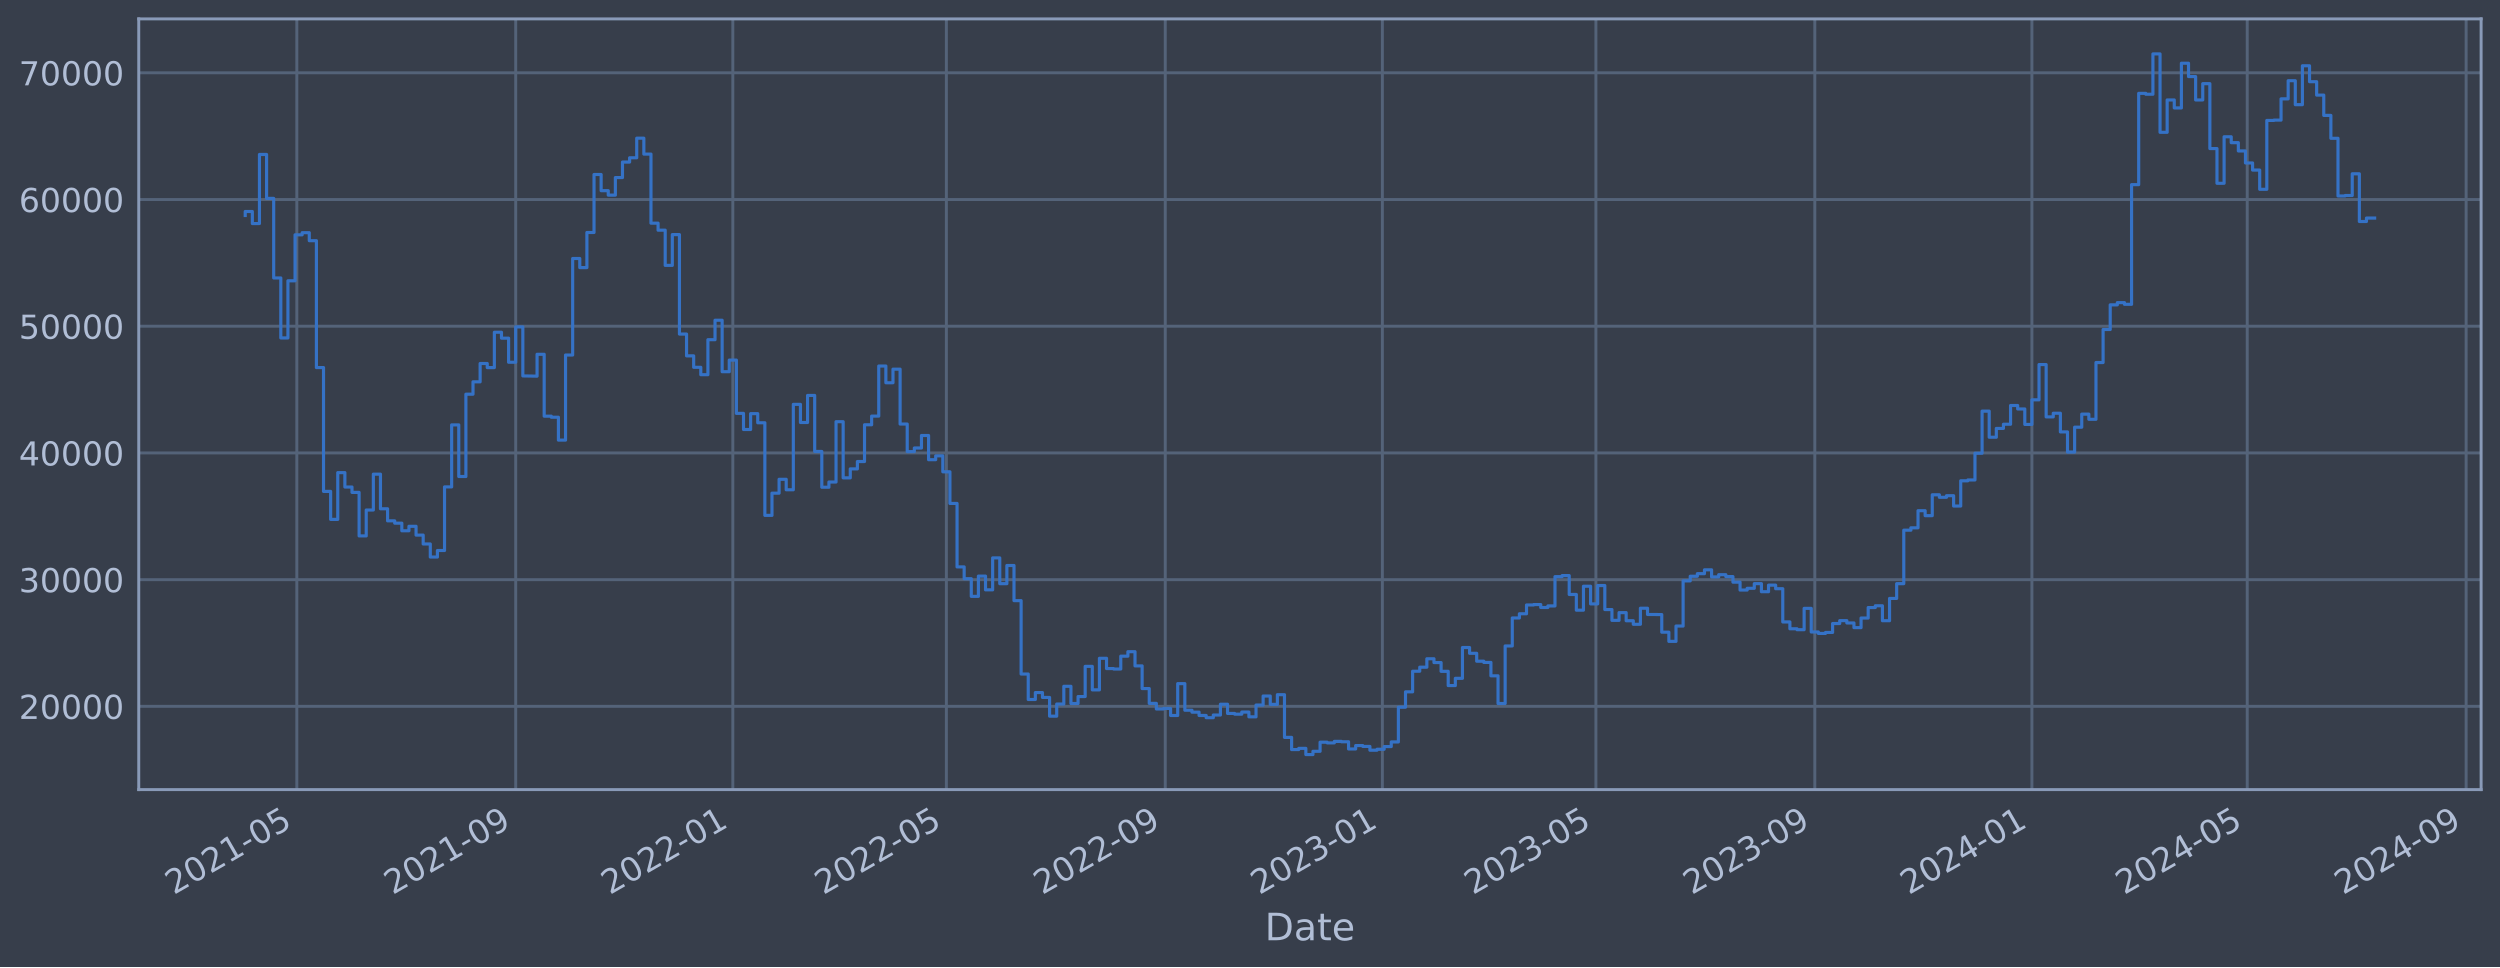
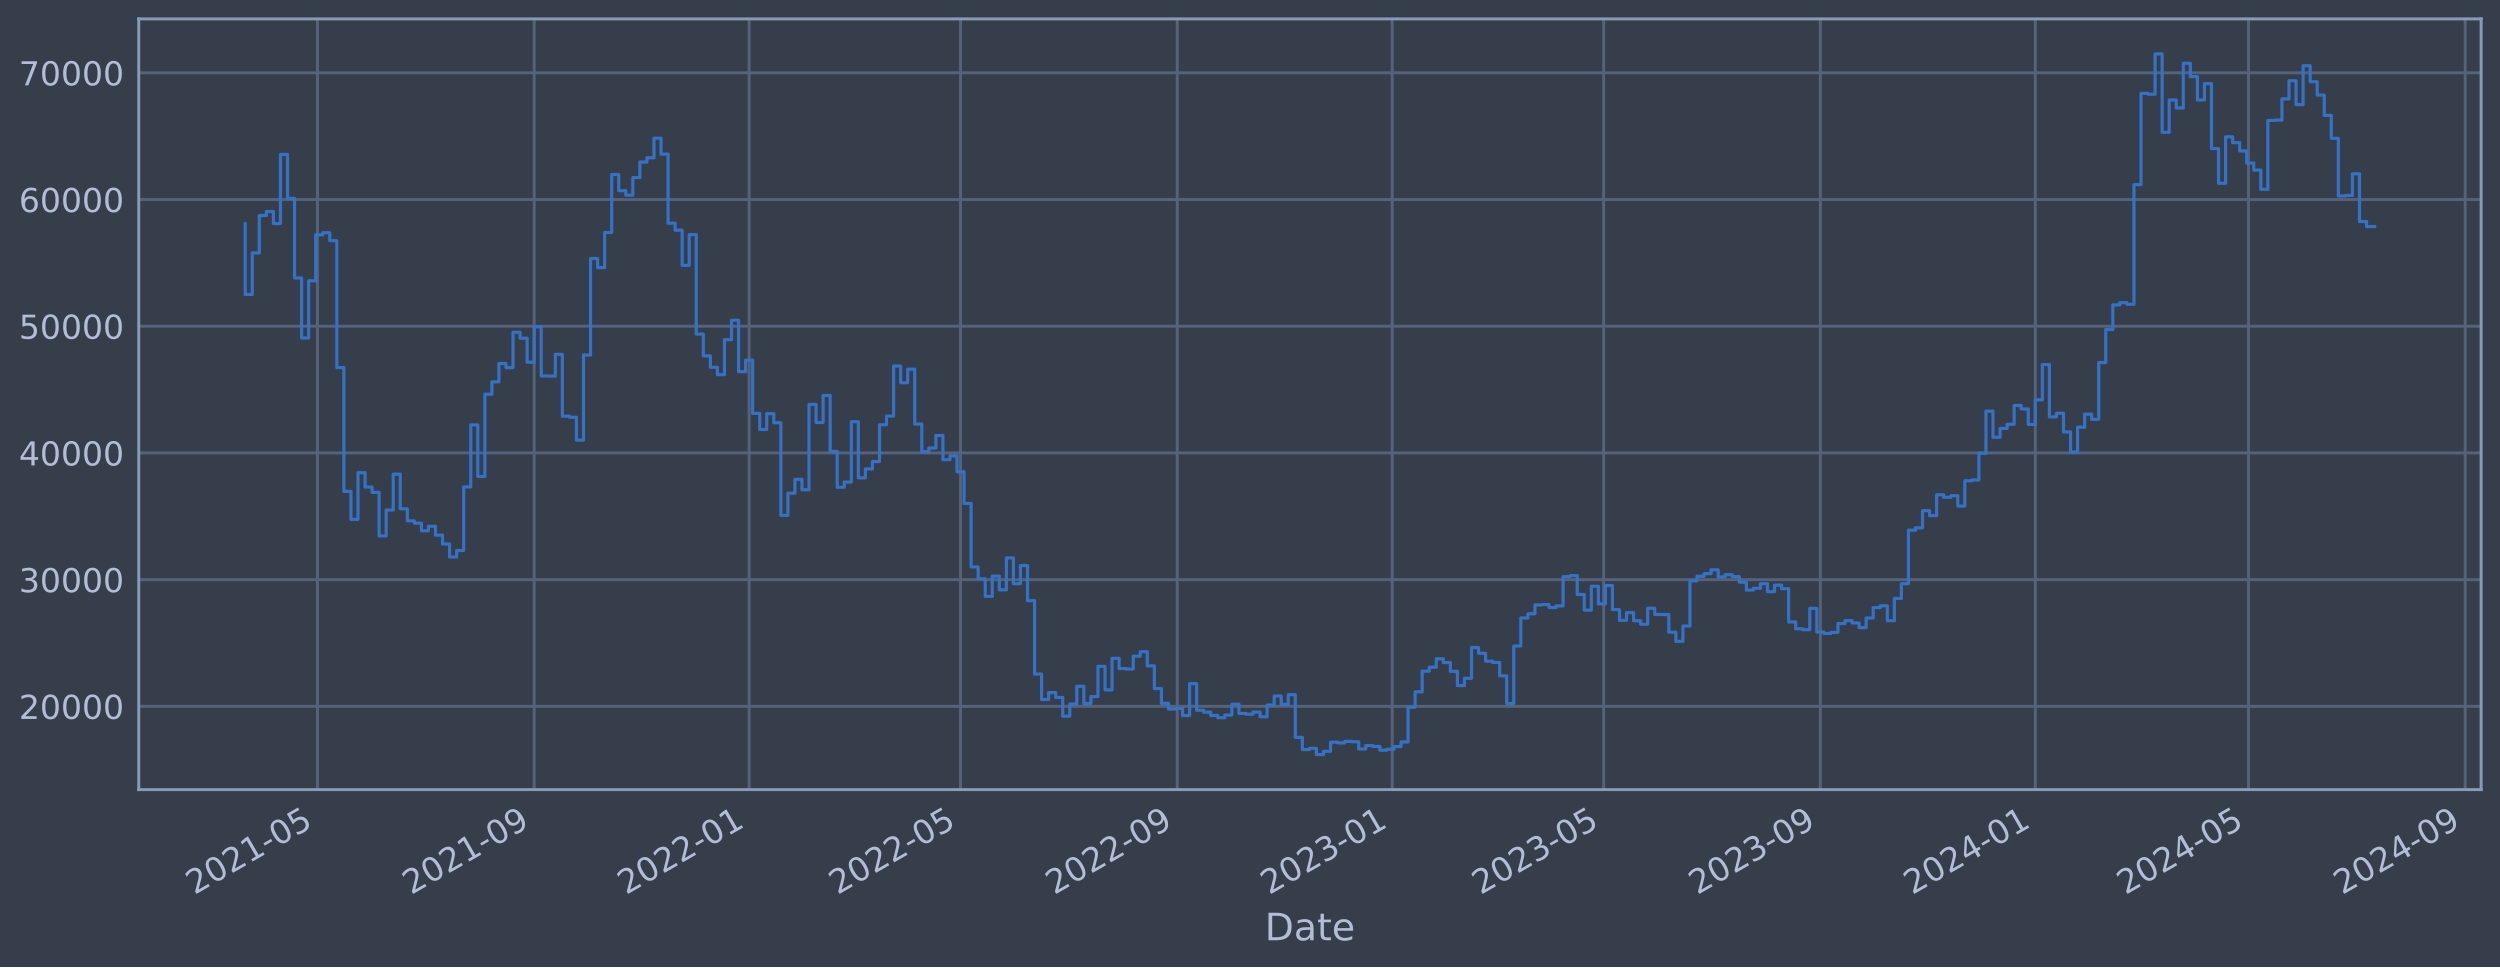
<svg xmlns="http://www.w3.org/2000/svg" xmlns:xlink="http://www.w3.org/1999/xlink" width="952.884pt" height="368.58pt" viewBox="0 0 952.884 368.58" version="1.1">
  <defs>
    <style type="text/css">*{stroke-linejoin: round; stroke-linecap: butt}</style>
  </defs>
  <g id="figure_1">
    <g id="patch_1">
      <path d="M 0 368.58  L 952.884 368.58  L 952.884 0  L 0 0  z " style="fill: #373e4b" />
    </g>
    <g id="axes_1">
      <g id="patch_2">
        <path d="M 52.884 300.96  L 945.684 300.96  L 945.684 7.2  L 52.884 7.2  z " style="fill: #373e4b" />
      </g>
      <g id="matplotlib.axis_1">
        <g id="xtick_1">
          <g id="line2d_1">
-             <path d="M 113.136 300.96  L 113.136 7.2  " clip-path="url(#pf95a5698ca)" style="fill: none; stroke: #546379; stroke-width: 1.12; stroke-linecap: square" />
+             <path d="M 120.999 300.96  L 120.999 7.2  " clip-path="url(#p6eb25e2939)" style="fill: none; stroke: #546379; stroke-width: 1.12; stroke-linecap: square" />
          </g>
          <g id="line2d_2" />
          <g id="text_1">
-             <g style="fill: #b1bed6" transform="translate(66.23272 341.1745) rotate(-30) scale(0.126 -0.126)">
+             <g style="fill: #b1bed6" transform="translate(74.09583 341.1745) rotate(-30) scale(0.126 -0.126)">
              <defs>
                <path id="DejaVuSans-32" d="M 1228 531  L 3431 531  L 3431 0  L 469 0  L 469 531  Q 828 903 1448 1529  Q 2069 2156 2228 2338  Q 2531 2678 2651 2914  Q 2772 3150 2772 3378  Q 2772 3750 2511 3984  Q 2250 4219 1831 4219  Q 1534 4219 1204 4116  Q 875 4013 500 3803  L 500 4441  Q 881 4594 1212 4672  Q 1544 4750 1819 4750  Q 2544 4750 2975 4387  Q 3406 4025 3406 3419  Q 3406 3131 3298 2873  Q 3191 2616 2906 2266  Q 2828 2175 2409 1742  Q 1991 1309 1228 531  z " transform="scale(0.015625)" />
                <path id="DejaVuSans-30" d="M 2034 4250  Q 1547 4250 1301 3770  Q 1056 3291 1056 2328  Q 1056 1369 1301 889  Q 1547 409 2034 409  Q 2525 409 2770 889  Q 3016 1369 3016 2328  Q 3016 3291 2770 3770  Q 2525 4250 2034 4250  z M 2034 4750  Q 2819 4750 3233 4129  Q 3647 3509 3647 2328  Q 3647 1150 3233 529  Q 2819 -91 2034 -91  Q 1250 -91 836 529  Q 422 1150 422 2328  Q 422 3509 836 4129  Q 1250 4750 2034 4750  z " transform="scale(0.015625)" />
                <path id="DejaVuSans-31" d="M 794 531  L 1825 531  L 1825 4091  L 703 3866  L 703 4441  L 1819 4666  L 2450 4666  L 2450 531  L 3481 531  L 3481 0  L 794 0  L 794 531  z " transform="scale(0.015625)" />
                <path id="DejaVuSans-2d" d="M 313 2009  L 1997 2009  L 1997 1497  L 313 1497  L 313 2009  z " transform="scale(0.015625)" />
                <path id="DejaVuSans-35" d="M 691 4666  L 3169 4666  L 3169 4134  L 1269 4134  L 1269 2991  Q 1406 3038 1543 3061  Q 1681 3084 1819 3084  Q 2600 3084 3056 2656  Q 3513 2228 3513 1497  Q 3513 744 3044 326  Q 2575 -91 1722 -91  Q 1428 -91 1123 -41  Q 819 9 494 109  L 494 744  Q 775 591 1075 516  Q 1375 441 1709 441  Q 2250 441 2565 725  Q 2881 1009 2881 1497  Q 2881 1984 2565 2268  Q 2250 2553 1709 2553  Q 1456 2553 1204 2497  Q 953 2441 691 2322  L 691 4666  z " transform="scale(0.015625)" />
              </defs>
              <use xlink:href="#DejaVuSans-32" />
              <use xlink:href="#DejaVuSans-30" x="63.623" />
              <use xlink:href="#DejaVuSans-32" x="127.246" />
              <use xlink:href="#DejaVuSans-31" x="190.869" />
              <use xlink:href="#DejaVuSans-2d" x="254.492" />
              <use xlink:href="#DejaVuSans-30" x="290.576" />
              <use xlink:href="#DejaVuSans-35" x="354.199" />
            </g>
          </g>
        </g>
        <g id="xtick_2">
          <g id="line2d_3">
-             <path d="M 196.566 300.96  L 196.566 7.2  " clip-path="url(#pf95a5698ca)" style="fill: none; stroke: #546379; stroke-width: 1.12; stroke-linecap: square" />
+             <path d="M 203.6 300.96  L 203.6 7.2  " clip-path="url(#p6eb25e2939)" style="fill: none; stroke: #546379; stroke-width: 1.12; stroke-linecap: square" />
          </g>
          <g id="line2d_4" />
          <g id="text_2">
-             <g style="fill: #b1bed6" transform="translate(149.6625 341.1745) rotate(-30) scale(0.126 -0.126)">
+             <g style="fill: #b1bed6" transform="translate(156.6964 341.1745) rotate(-30) scale(0.126 -0.126)">
              <defs>
                <path id="DejaVuSans-39" d="M 703 97  L 703 672  Q 941 559 1184 500  Q 1428 441 1663 441  Q 2288 441 2617 861  Q 2947 1281 2994 2138  Q 2813 1869 2534 1725  Q 2256 1581 1919 1581  Q 1219 1581 811 2004  Q 403 2428 403 3163  Q 403 3881 828 4315  Q 1253 4750 1959 4750  Q 2769 4750 3195 4129  Q 3622 3509 3622 2328  Q 3622 1225 3098 567  Q 2575 -91 1691 -91  Q 1453 -91 1209 -44  Q 966 3 703 97  z M 1959 2075  Q 2384 2075 2632 2365  Q 2881 2656 2881 3163  Q 2881 3666 2632 3958  Q 2384 4250 1959 4250  Q 1534 4250 1286 3958  Q 1038 3666 1038 3163  Q 1038 2656 1286 2365  Q 1534 2075 1959 2075  z " transform="scale(0.015625)" />
              </defs>
              <use xlink:href="#DejaVuSans-32" />
              <use xlink:href="#DejaVuSans-30" x="63.623" />
              <use xlink:href="#DejaVuSans-32" x="127.246" />
              <use xlink:href="#DejaVuSans-31" x="190.869" />
              <use xlink:href="#DejaVuSans-2d" x="254.492" />
              <use xlink:href="#DejaVuSans-30" x="290.576" />
              <use xlink:href="#DejaVuSans-39" x="354.199" />
            </g>
          </g>
        </g>
        <g id="xtick_3">
          <g id="line2d_5">
-             <path d="M 279.317 300.96  L 279.317 7.2  " clip-path="url(#pf95a5698ca)" style="fill: none; stroke: #546379; stroke-width: 1.12; stroke-linecap: square" />
+             <path d="M 285.529 300.96  L 285.529 7.2  " clip-path="url(#p6eb25e2939)" style="fill: none; stroke: #546379; stroke-width: 1.12; stroke-linecap: square" />
          </g>
          <g id="line2d_6" />
          <g id="text_3">
-             <g style="fill: #b1bed6" transform="translate(232.4139 341.1745) rotate(-30) scale(0.126 -0.126)">
+             <g style="fill: #b1bed6" transform="translate(238.6255 341.1745) rotate(-30) scale(0.126 -0.126)">
              <use xlink:href="#DejaVuSans-32" />
              <use xlink:href="#DejaVuSans-30" x="63.623" />
              <use xlink:href="#DejaVuSans-32" x="127.246" />
              <use xlink:href="#DejaVuSans-32" x="190.869" />
              <use xlink:href="#DejaVuSans-2d" x="254.492" />
              <use xlink:href="#DejaVuSans-30" x="290.576" />
              <use xlink:href="#DejaVuSans-31" x="354.199" />
            </g>
          </g>
        </g>
        <g id="xtick_4">
          <g id="line2d_7">
-             <path d="M 360.712 300.96  L 360.712 7.2  " clip-path="url(#pf95a5698ca)" style="fill: none; stroke: #546379; stroke-width: 1.12; stroke-linecap: square" />
+             <path d="M 366.115 300.96  L 366.115 7.2  " clip-path="url(#p6eb25e2939)" style="fill: none; stroke: #546379; stroke-width: 1.12; stroke-linecap: square" />
          </g>
          <g id="line2d_8" />
          <g id="text_4">
-             <g style="fill: #b1bed6" transform="translate(313.8088 341.1745) rotate(-30) scale(0.126 -0.126)">
+             <g style="fill: #b1bed6" transform="translate(319.2115 341.1745) rotate(-30) scale(0.126 -0.126)">
              <use xlink:href="#DejaVuSans-32" />
              <use xlink:href="#DejaVuSans-30" x="63.623" />
              <use xlink:href="#DejaVuSans-32" x="127.246" />
              <use xlink:href="#DejaVuSans-32" x="190.869" />
              <use xlink:href="#DejaVuSans-2d" x="254.492" />
              <use xlink:href="#DejaVuSans-30" x="290.576" />
              <use xlink:href="#DejaVuSans-35" x="354.199" />
            </g>
          </g>
        </g>
        <g id="xtick_5">
          <g id="line2d_9">
-             <path d="M 444.142 300.96  L 444.142 7.2  " clip-path="url(#pf95a5698ca)" style="fill: none; stroke: #546379; stroke-width: 1.12; stroke-linecap: square" />
+             <path d="M 448.715 300.96  L 448.715 7.2  " clip-path="url(#p6eb25e2939)" style="fill: none; stroke: #546379; stroke-width: 1.12; stroke-linecap: square" />
          </g>
          <g id="line2d_10" />
          <g id="text_5">
-             <g style="fill: #b1bed6" transform="translate(397.2386 341.1745) rotate(-30) scale(0.126 -0.126)">
+             <g style="fill: #b1bed6" transform="translate(401.8121 341.1745) rotate(-30) scale(0.126 -0.126)">
              <use xlink:href="#DejaVuSans-32" />
              <use xlink:href="#DejaVuSans-30" x="63.623" />
              <use xlink:href="#DejaVuSans-32" x="127.246" />
              <use xlink:href="#DejaVuSans-32" x="190.869" />
              <use xlink:href="#DejaVuSans-2d" x="254.492" />
              <use xlink:href="#DejaVuSans-30" x="290.576" />
              <use xlink:href="#DejaVuSans-39" x="354.199" />
            </g>
          </g>
        </g>
        <g id="xtick_6">
          <g id="line2d_11">
-             <path d="M 526.893 300.96  L 526.893 7.2  " clip-path="url(#pf95a5698ca)" style="fill: none; stroke: #546379; stroke-width: 1.12; stroke-linecap: square" />
+             <path d="M 530.644 300.96  L 530.644 7.2  " clip-path="url(#p6eb25e2939)" style="fill: none; stroke: #546379; stroke-width: 1.12; stroke-linecap: square" />
          </g>
          <g id="line2d_12" />
          <g id="text_6">
-             <g style="fill: #b1bed6" transform="translate(479.99 341.1745) rotate(-30) scale(0.126 -0.126)">
+             <g style="fill: #b1bed6" transform="translate(483.7412 341.1745) rotate(-30) scale(0.126 -0.126)">
              <defs>
                <path id="DejaVuSans-33" d="M 2597 2516  Q 3050 2419 3304 2112  Q 3559 1806 3559 1356  Q 3559 666 3084 287  Q 2609 -91 1734 -91  Q 1441 -91 1130 -33  Q 819 25 488 141  L 488 750  Q 750 597 1062 519  Q 1375 441 1716 441  Q 2309 441 2620 675  Q 2931 909 2931 1356  Q 2931 1769 2642 2001  Q 2353 2234 1838 2234  L 1294 2234  L 1294 2753  L 1863 2753  Q 2328 2753 2575 2939  Q 2822 3125 2822 3475  Q 2822 3834 2567 4026  Q 2313 4219 1838 4219  Q 1578 4219 1281 4162  Q 984 4106 628 3988  L 628 4550  Q 988 4650 1302 4700  Q 1616 4750 1894 4750  Q 2613 4750 3031 4423  Q 3450 4097 3450 3541  Q 3450 3153 3228 2886  Q 3006 2619 2597 2516  z " transform="scale(0.015625)" />
              </defs>
              <use xlink:href="#DejaVuSans-32" />
              <use xlink:href="#DejaVuSans-30" x="63.623" />
              <use xlink:href="#DejaVuSans-32" x="127.246" />
              <use xlink:href="#DejaVuSans-33" x="190.869" />
              <use xlink:href="#DejaVuSans-2d" x="254.492" />
              <use xlink:href="#DejaVuSans-30" x="290.576" />
              <use xlink:href="#DejaVuSans-31" x="354.199" />
            </g>
          </g>
        </g>
        <g id="xtick_7">
          <g id="line2d_13">
-             <path d="M 608.288 300.96  L 608.288 7.2  " clip-path="url(#pf95a5698ca)" style="fill: none; stroke: #546379; stroke-width: 1.12; stroke-linecap: square" />
+             <path d="M 611.23 300.96  L 611.23 7.2  " clip-path="url(#p6eb25e2939)" style="fill: none; stroke: #546379; stroke-width: 1.12; stroke-linecap: square" />
          </g>
          <g id="line2d_14" />
          <g id="text_7">
-             <g style="fill: #b1bed6" transform="translate(561.3849 341.1745) rotate(-30) scale(0.126 -0.126)">
+             <g style="fill: #b1bed6" transform="translate(564.3271 341.1745) rotate(-30) scale(0.126 -0.126)">
              <use xlink:href="#DejaVuSans-32" />
              <use xlink:href="#DejaVuSans-30" x="63.623" />
              <use xlink:href="#DejaVuSans-32" x="127.246" />
              <use xlink:href="#DejaVuSans-33" x="190.869" />
              <use xlink:href="#DejaVuSans-2d" x="254.492" />
              <use xlink:href="#DejaVuSans-30" x="290.576" />
              <use xlink:href="#DejaVuSans-35" x="354.199" />
            </g>
          </g>
        </g>
        <g id="xtick_8">
          <g id="line2d_15">
-             <path d="M 691.718 300.96  L 691.718 7.2  " clip-path="url(#pf95a5698ca)" style="fill: none; stroke: #546379; stroke-width: 1.12; stroke-linecap: square" />
+             <path d="M 693.831 300.96  L 693.831 7.2  " clip-path="url(#p6eb25e2939)" style="fill: none; stroke: #546379; stroke-width: 1.12; stroke-linecap: square" />
          </g>
          <g id="line2d_16" />
          <g id="text_8">
-             <g style="fill: #b1bed6" transform="translate(644.8147 341.1745) rotate(-30) scale(0.126 -0.126)">
+             <g style="fill: #b1bed6" transform="translate(646.9277 341.1745) rotate(-30) scale(0.126 -0.126)">
              <use xlink:href="#DejaVuSans-32" />
              <use xlink:href="#DejaVuSans-30" x="63.623" />
              <use xlink:href="#DejaVuSans-32" x="127.246" />
              <use xlink:href="#DejaVuSans-33" x="190.869" />
              <use xlink:href="#DejaVuSans-2d" x="254.492" />
              <use xlink:href="#DejaVuSans-30" x="290.576" />
              <use xlink:href="#DejaVuSans-39" x="354.199" />
            </g>
          </g>
        </g>
        <g id="xtick_9">
          <g id="line2d_17">
-             <path d="M 774.469 300.96  L 774.469 7.2  " clip-path="url(#pf95a5698ca)" style="fill: none; stroke: #546379; stroke-width: 1.12; stroke-linecap: square" />
+             <path d="M 775.76 300.96  L 775.76 7.2  " clip-path="url(#p6eb25e2939)" style="fill: none; stroke: #546379; stroke-width: 1.12; stroke-linecap: square" />
          </g>
          <g id="line2d_18" />
          <g id="text_9">
-             <g style="fill: #b1bed6" transform="translate(727.5661 341.1745) rotate(-30) scale(0.126 -0.126)">
+             <g style="fill: #b1bed6" transform="translate(728.8568 341.1745) rotate(-30) scale(0.126 -0.126)">
              <defs>
                <path id="DejaVuSans-34" d="M 2419 4116  L 825 1625  L 2419 1625  L 2419 4116  z M 2253 4666  L 3047 4666  L 3047 1625  L 3713 1625  L 3713 1100  L 3047 1100  L 3047 0  L 2419 0  L 2419 1100  L 313 1100  L 313 1709  L 2253 4666  z " transform="scale(0.015625)" />
              </defs>
              <use xlink:href="#DejaVuSans-32" />
              <use xlink:href="#DejaVuSans-30" x="63.623" />
              <use xlink:href="#DejaVuSans-32" x="127.246" />
              <use xlink:href="#DejaVuSans-34" x="190.869" />
              <use xlink:href="#DejaVuSans-2d" x="254.492" />
              <use xlink:href="#DejaVuSans-30" x="290.576" />
              <use xlink:href="#DejaVuSans-31" x="354.199" />
            </g>
          </g>
        </g>
        <g id="xtick_10">
          <g id="line2d_19">
-             <path d="M 856.543 300.96  L 856.543 7.2  " clip-path="url(#pf95a5698ca)" style="fill: none; stroke: #546379; stroke-width: 1.12; stroke-linecap: square" />
+             <path d="M 857.018 300.96  L 857.018 7.2  " clip-path="url(#p6eb25e2939)" style="fill: none; stroke: #546379; stroke-width: 1.12; stroke-linecap: square" />
          </g>
          <g id="line2d_20" />
          <g id="text_10">
-             <g style="fill: #b1bed6" transform="translate(809.6393 341.1745) rotate(-30) scale(0.126 -0.126)">
+             <g style="fill: #b1bed6" transform="translate(810.1143 341.1745) rotate(-30) scale(0.126 -0.126)">
              <use xlink:href="#DejaVuSans-32" />
              <use xlink:href="#DejaVuSans-30" x="63.623" />
              <use xlink:href="#DejaVuSans-32" x="127.246" />
              <use xlink:href="#DejaVuSans-34" x="190.869" />
              <use xlink:href="#DejaVuSans-2d" x="254.492" />
              <use xlink:href="#DejaVuSans-30" x="290.576" />
              <use xlink:href="#DejaVuSans-35" x="354.199" />
            </g>
          </g>
        </g>
        <g id="xtick_11">
          <g id="line2d_21">
-             <path d="M 939.972 300.96  L 939.972 7.2  " clip-path="url(#pf95a5698ca)" style="fill: none; stroke: #546379; stroke-width: 1.12; stroke-linecap: square" />
+             <path d="M 939.618 300.96  L 939.618 7.2  " clip-path="url(#p6eb25e2939)" style="fill: none; stroke: #546379; stroke-width: 1.12; stroke-linecap: square" />
          </g>
          <g id="line2d_22" />
          <g id="text_11">
-             <g style="fill: #b1bed6" transform="translate(893.069 341.1745) rotate(-30) scale(0.126 -0.126)">
+             <g style="fill: #b1bed6" transform="translate(892.7149 341.1745) rotate(-30) scale(0.126 -0.126)">
              <use xlink:href="#DejaVuSans-32" />
              <use xlink:href="#DejaVuSans-30" x="63.623" />
              <use xlink:href="#DejaVuSans-32" x="127.246" />
              <use xlink:href="#DejaVuSans-34" x="190.869" />
              <use xlink:href="#DejaVuSans-2d" x="254.492" />
              <use xlink:href="#DejaVuSans-30" x="290.576" />
              <use xlink:href="#DejaVuSans-39" x="354.199" />
            </g>
          </g>
        </g>
        <g id="text_12">
          <g style="fill: #b1bed6" transform="translate(482.0746 358.3856) scale(0.144 -0.144)">
            <defs>
              <path id="DejaVuSans-44" d="M 1259 4147  L 1259 519  L 2022 519  Q 2988 519 3436 956  Q 3884 1394 3884 2338  Q 3884 3275 3436 3711  Q 2988 4147 2022 4147  L 1259 4147  z M 628 4666  L 1925 4666  Q 3281 4666 3915 4102  Q 4550 3538 4550 2338  Q 4550 1131 3912 565  Q 3275 0 1925 0  L 628 0  L 628 4666  z " transform="scale(0.015625)" />
              <path id="DejaVuSans-61" d="M 2194 1759  Q 1497 1759 1228 1600  Q 959 1441 959 1056  Q 959 750 1161 570  Q 1363 391 1709 391  Q 2188 391 2477 730  Q 2766 1069 2766 1631  L 2766 1759  L 2194 1759  z M 3341 1997  L 3341 0  L 2766 0  L 2766 531  Q 2569 213 2275 61  Q 1981 -91 1556 -91  Q 1019 -91 701 211  Q 384 513 384 1019  Q 384 1609 779 1909  Q 1175 2209 1959 2209  L 2766 2209  L 2766 2266  Q 2766 2663 2505 2880  Q 2244 3097 1772 3097  Q 1472 3097 1187 3025  Q 903 2953 641 2809  L 641 3341  Q 956 3463 1253 3523  Q 1550 3584 1831 3584  Q 2591 3584 2966 3190  Q 3341 2797 3341 1997  z " transform="scale(0.015625)" />
              <path id="DejaVuSans-74" d="M 1172 4494  L 1172 3500  L 2356 3500  L 2356 3053  L 1172 3053  L 1172 1153  Q 1172 725 1289 603  Q 1406 481 1766 481  L 2356 481  L 2356 0  L 1766 0  Q 1100 0 847 248  Q 594 497 594 1153  L 594 3053  L 172 3053  L 172 3500  L 594 3500  L 594 4494  L 1172 4494  z " transform="scale(0.015625)" />
              <path id="DejaVuSans-65" d="M 3597 1894  L 3597 1613  L 953 1613  Q 991 1019 1311 708  Q 1631 397 2203 397  Q 2534 397 2845 478  Q 3156 559 3463 722  L 3463 178  Q 3153 47 2828 -22  Q 2503 -91 2169 -91  Q 1331 -91 842 396  Q 353 884 353 1716  Q 353 2575 817 3079  Q 1281 3584 2069 3584  Q 2775 3584 3186 3129  Q 3597 2675 3597 1894  z M 3022 2063  Q 3016 2534 2758 2815  Q 2500 3097 2075 3097  Q 1594 3097 1305 2825  Q 1016 2553 972 2059  L 3022 2063  z " transform="scale(0.015625)" />
            </defs>
            <use xlink:href="#DejaVuSans-44" />
            <use xlink:href="#DejaVuSans-61" x="77.002" />
            <use xlink:href="#DejaVuSans-74" x="138.281" />
            <use xlink:href="#DejaVuSans-65" x="177.49" />
          </g>
        </g>
      </g>
      <g id="matplotlib.axis_2">
        <g id="ytick_1">
          <g id="line2d_23">
-             <path d="M 52.884 269.229  L 945.684 269.229  " clip-path="url(#pf95a5698ca)" style="fill: none; stroke: #546379; stroke-width: 1.12; stroke-linecap: square" />
+             <path d="M 52.884 269.229  L 945.684 269.229  " clip-path="url(#p6eb25e2939)" style="fill: none; stroke: #546379; stroke-width: 1.12; stroke-linecap: square" />
          </g>
          <g id="line2d_24" />
          <g id="text_13">
            <g style="fill: #b1bed6" transform="translate(7.2 274.0162) scale(0.126 -0.126)">
              <use xlink:href="#DejaVuSans-32" />
              <use xlink:href="#DejaVuSans-30" x="63.623" />
              <use xlink:href="#DejaVuSans-30" x="127.246" />
              <use xlink:href="#DejaVuSans-30" x="190.869" />
              <use xlink:href="#DejaVuSans-30" x="254.492" />
            </g>
          </g>
        </g>
        <g id="ytick_2">
          <g id="line2d_25">
-             <path d="M 52.884 220.932  L 945.684 220.932  " clip-path="url(#pf95a5698ca)" style="fill: none; stroke: #546379; stroke-width: 1.12; stroke-linecap: square" />
+             <path d="M 52.884 220.932  L 945.684 220.932  " clip-path="url(#p6eb25e2939)" style="fill: none; stroke: #546379; stroke-width: 1.12; stroke-linecap: square" />
          </g>
          <g id="line2d_26" />
          <g id="text_14">
            <g style="fill: #b1bed6" transform="translate(7.2 225.7194) scale(0.126 -0.126)">
              <use xlink:href="#DejaVuSans-33" />
              <use xlink:href="#DejaVuSans-30" x="63.623" />
              <use xlink:href="#DejaVuSans-30" x="127.246" />
              <use xlink:href="#DejaVuSans-30" x="190.869" />
              <use xlink:href="#DejaVuSans-30" x="254.492" />
            </g>
          </g>
        </g>
        <g id="ytick_3">
          <g id="line2d_27">
-             <path d="M 52.884 172.636  L 945.684 172.636  " clip-path="url(#pf95a5698ca)" style="fill: none; stroke: #546379; stroke-width: 1.12; stroke-linecap: square" />
+             <path d="M 52.884 172.636  L 945.684 172.636  " clip-path="url(#p6eb25e2939)" style="fill: none; stroke: #546379; stroke-width: 1.12; stroke-linecap: square" />
          </g>
          <g id="line2d_28" />
          <g id="text_15">
            <g style="fill: #b1bed6" transform="translate(7.2 177.4226) scale(0.126 -0.126)">
              <use xlink:href="#DejaVuSans-34" />
              <use xlink:href="#DejaVuSans-30" x="63.623" />
              <use xlink:href="#DejaVuSans-30" x="127.246" />
              <use xlink:href="#DejaVuSans-30" x="190.869" />
              <use xlink:href="#DejaVuSans-30" x="254.492" />
            </g>
          </g>
        </g>
        <g id="ytick_4">
          <g id="line2d_29">
-             <path d="M 52.884 124.339  L 945.684 124.339  " clip-path="url(#pf95a5698ca)" style="fill: none; stroke: #546379; stroke-width: 1.12; stroke-linecap: square" />
+             <path d="M 52.884 124.339  L 945.684 124.339  " clip-path="url(#p6eb25e2939)" style="fill: none; stroke: #546379; stroke-width: 1.12; stroke-linecap: square" />
          </g>
          <g id="line2d_30" />
          <g id="text_16">
            <g style="fill: #b1bed6" transform="translate(7.2 129.1258) scale(0.126 -0.126)">
              <use xlink:href="#DejaVuSans-35" />
              <use xlink:href="#DejaVuSans-30" x="63.623" />
              <use xlink:href="#DejaVuSans-30" x="127.246" />
              <use xlink:href="#DejaVuSans-30" x="190.869" />
              <use xlink:href="#DejaVuSans-30" x="254.492" />
            </g>
          </g>
        </g>
        <g id="ytick_5">
          <g id="line2d_31">
-             <path d="M 52.884 76.042  L 945.684 76.042  " clip-path="url(#pf95a5698ca)" style="fill: none; stroke: #546379; stroke-width: 1.12; stroke-linecap: square" />
+             <path d="M 52.884 76.042  L 945.684 76.042  " clip-path="url(#p6eb25e2939)" style="fill: none; stroke: #546379; stroke-width: 1.12; stroke-linecap: square" />
          </g>
          <g id="line2d_32" />
          <g id="text_17">
            <g style="fill: #b1bed6" transform="translate(7.2 80.82899) scale(0.126 -0.126)">
              <defs>
                <path id="DejaVuSans-36" d="M 2113 2584  Q 1688 2584 1439 2293  Q 1191 2003 1191 1497  Q 1191 994 1439 701  Q 1688 409 2113 409  Q 2538 409 2786 701  Q 3034 994 3034 1497  Q 3034 2003 2786 2293  Q 2538 2584 2113 2584  z M 3366 4563  L 3366 3988  Q 3128 4100 2886 4159  Q 2644 4219 2406 4219  Q 1781 4219 1451 3797  Q 1122 3375 1075 2522  Q 1259 2794 1537 2939  Q 1816 3084 2150 3084  Q 2853 3084 3261 2657  Q 3669 2231 3669 1497  Q 3669 778 3244 343  Q 2819 -91 2113 -91  Q 1303 -91 875 529  Q 447 1150 447 2328  Q 447 3434 972 4092  Q 1497 4750 2381 4750  Q 2619 4750 2861 4703  Q 3103 4656 3366 4563  z " transform="scale(0.015625)" />
              </defs>
              <use xlink:href="#DejaVuSans-36" />
              <use xlink:href="#DejaVuSans-30" x="63.623" />
              <use xlink:href="#DejaVuSans-30" x="127.246" />
              <use xlink:href="#DejaVuSans-30" x="190.869" />
              <use xlink:href="#DejaVuSans-30" x="254.492" />
            </g>
          </g>
        </g>
        <g id="ytick_6">
          <g id="line2d_33">
-             <path d="M 52.884 27.745  L 945.684 27.745  " clip-path="url(#pf95a5698ca)" style="fill: none; stroke: #546379; stroke-width: 1.12; stroke-linecap: square" />
+             <path d="M 52.884 27.745  L 945.684 27.745  " clip-path="url(#p6eb25e2939)" style="fill: none; stroke: #546379; stroke-width: 1.12; stroke-linecap: square" />
          </g>
          <g id="line2d_34" />
          <g id="text_18">
            <g style="fill: #b1bed6" transform="translate(7.2 32.5322) scale(0.126 -0.126)">
              <defs>
                <path id="DejaVuSans-37" d="M 525 4666  L 3525 4666  L 3525 4397  L 1831 0  L 1172 0  L 2766 4134  L 525 4134  L 525 4666  z " transform="scale(0.015625)" />
              </defs>
              <use xlink:href="#DejaVuSans-37" />
              <use xlink:href="#DejaVuSans-30" x="63.623" />
              <use xlink:href="#DejaVuSans-30" x="127.246" />
              <use xlink:href="#DejaVuSans-30" x="190.869" />
              <use xlink:href="#DejaVuSans-30" x="254.492" />
            </g>
          </g>
        </g>
      </g>
      <g id="line2d_35">
-         <path d="M 93.466 82.142  L 93.466 80.61  L 96.179 80.61  L 96.179 85.206  L 98.892 85.206  L 98.892 58.875  L 101.605 58.875  L 101.605 75.621  L 104.318 75.621  L 104.318 105.943  L 107.031 105.943  L 107.031 128.803  L 109.745 128.803  L 109.745 107.028  L 112.458 107.028  L 112.458 89.501  L 115.171 89.501  L 115.171 88.694  L 117.884 88.694  L 117.884 91.738  L 120.597 91.738  L 120.597 140.1  L 123.31 140.1  L 123.31 187.297  L 126.024 187.297  L 126.024 197.969  L 128.737 197.969  L 128.737 180.144  L 131.45 180.144  L 131.45 185.625  L 134.163 185.625  L 134.163 187.678  L 136.876 187.678  L 136.876 204.269  L 139.589 204.269  L 139.589 194.394  L 142.302 194.394  L 142.302 180.726  L 145.016 180.726  L 145.016 193.923  L 147.729 193.923  L 147.729 198.526  L 150.442 198.526  L 150.442 199.408  L 153.155 199.408  L 153.155 202.305  L 155.868 202.305  L 155.868 200.595  L 158.581 200.595  L 158.581 203.953  L 161.295 203.953  L 161.295 207.339  L 164.008 207.339  L 164.008 212.319  L 166.721 212.319  L 166.721 209.834  L 169.434 209.834  L 169.434 185.588  L 172.147 185.588  L 172.147 161.942  L 174.86 161.942  L 174.86 181.628  L 177.574 181.628  L 177.574 150.254  L 180.287 150.254  L 180.287 145.534  L 183 145.534  L 183 138.555  L 185.713 138.555  L 185.713 140.109  L 188.426 140.109  L 188.426 126.64  L 191.139 126.64  L 191.139 128.894  L 193.853 128.894  L 193.853 138.075  L 196.566 138.075  L 196.566 124.593  L 199.279 124.593  L 199.279 143.279  L 204.705 143.372  L 204.705 135.035  L 207.418 135.035  L 207.418 158.622  L 210.132 158.622  L 210.132 159.037  L 212.845 159.037  L 212.845 167.752  L 215.558 167.752  L 215.558 135.316  L 218.271 135.316  L 218.271 98.53  L 220.984 98.53  L 220.984 101.998  L 223.697 101.998  L 223.697 88.61  L 226.411 88.61  L 226.411 66.52  L 229.124 66.52  L 229.124 72.675  L 231.837 72.675  L 231.837 74.375  L 234.55 74.375  L 234.55 67.68  L 237.263 67.68  L 237.263 61.771  L 239.976 61.771  L 239.976 60.137  L 242.69 60.137  L 242.69 52.672  L 245.403 52.672  L 245.403 58.731  L 248.116 58.731  L 248.116 85.059  L 250.829 85.059  L 250.829 87.738  L 253.542 87.738  L 253.542 101.151  L 256.255 101.151  L 256.255 89.421  L 258.968 89.421  L 258.968 127.331  L 261.682 127.331  L 261.682 135.642  L 264.395 135.642  L 264.395 140.001  L 267.108 140.001  L 267.108 142.819  L 269.821 142.819  L 269.821 129.484  L 272.534 129.484  L 272.534 122.065  L 275.247 122.065  L 275.247 141.683  L 277.961 141.683  L 277.961 137.244  L 280.674 137.244  L 280.674 157.564  L 283.387 157.564  L 283.387 163.705  L 286.1 163.705  L 286.1 157.667  L 288.813 157.667  L 288.813 161.134  L 291.526 161.134  L 291.526 196.439  L 294.24 196.439  L 294.24 187.977  L 296.953 187.977  L 296.953 182.688  L 299.666 182.688  L 299.666 186.678  L 302.379 186.678  L 302.379 154.118  L 305.092 154.118  L 305.092 161.038  L 307.805 161.038  L 307.805 150.727  L 310.519 150.727  L 310.519 172.08  L 313.232 172.08  L 313.232 185.717  L 315.945 185.717  L 315.945 183.722  L 318.658 183.722  L 318.658 160.733  L 321.371 160.733  L 321.371 182.138  L 324.084 182.138  L 324.084 178.716  L 326.798 178.716  L 326.798 175.916  L 329.511 175.916  L 329.511 161.902  L 332.224 161.902  L 332.224 158.605  L 334.937 158.605  L 334.937 139.511  L 337.65 139.511  L 337.65 145.883  L 340.363 145.883  L 340.363 140.705  L 343.077 140.705  L 343.077 161.629  L 345.79 161.629  L 345.79 172.142  L 348.503 172.142  L 348.503 170.758  L 351.216 170.758  L 351.216 165.991  L 353.929 165.991  L 353.929 175.217  L 356.642 175.217  L 356.642 173.746  L 359.356 173.746  L 359.356 179.829  L 362.069 179.829  L 362.069 191.891  L 364.782 191.891  L 364.782 216.084  L 367.495 216.084  L 367.495 220.572  L 370.208 220.572  L 370.208 227.303  L 372.921 227.303  L 372.921 219.585  L 375.634 219.585  L 375.634 224.825  L 378.348 224.825  L 378.348 212.647  L 381.061 212.647  L 381.061 222.469  L 383.774 222.469  L 383.774 215.534  L 386.487 215.534  L 386.487 228.928  L 389.2 228.928  L 389.2 256.91  L 391.913 256.91  L 391.913 266.619  L 394.627 266.619  L 394.627 263.973  L 397.34 263.973  L 397.34 265.838  L 400.053 265.838  L 400.053 272.964  L 402.766 272.964  L 402.766 268.351  L 405.479 268.351  L 405.479 261.586  L 408.192 261.586  L 408.192 268.149  L 410.906 268.149  L 410.906 265.49  L 413.619 265.49  L 413.619 253.996  L 416.332 253.996  L 416.332 262.947  L 419.045 262.947  L 419.045 250.915  L 421.758 250.915  L 421.758 254.828  L 424.471 254.828  L 424.471 254.995  L 427.185 254.995  L 427.185 250.104  L 429.898 250.104  L 429.898 248.39  L 432.611 248.39  L 432.611 253.803  L 435.324 253.803  L 435.324 262.453  L 438.037 262.453  L 438.037 268.102  L 440.75 268.102  L 440.75 270.229  L 443.464 270.229  L 443.464 270.026  L 446.177 270.026  L 446.177 272.706  L 448.89 272.706  L 448.89 260.562  L 451.603 260.562  L 451.603 270.704  L 454.316 270.704  L 454.316 271.44  L 457.029 271.44  L 457.029 272.704  L 459.743 272.704  L 459.743 273.552  L 462.456 273.552  L 462.456 272.539  L 465.169 272.539  L 465.169 268.419  L 467.882 268.419  L 467.882 271.925  L 470.595 271.925  L 470.595 272.207  L 473.308 272.207  L 473.308 271.407  L 476.022 271.407  L 476.022 273.231  L 478.735 273.231  L 478.735 268.74  L 481.448 268.74  L 481.448 265.287  L 484.161 265.287  L 484.161 268.485  L 486.874 268.485  L 486.874 264.784  L 489.587 264.784  L 489.587 281.061  L 492.3 281.061  L 492.3 285.708  L 495.014 285.708  L 495.014 285.248  L 497.727 285.248  L 497.727 287.607  L 500.44 287.607  L 500.44 286.358  L 503.153 286.358  L 503.153 282.894  L 505.866 282.894  L 505.866 283.15  L 508.579 283.15  L 508.579 282.585  L 511.293 282.585  L 511.293 282.719  L 514.006 282.719  L 514.006 285.468  L 516.719 285.468  L 516.719 284.179  L 519.432 284.179  L 519.432 284.5  L 522.145 284.5  L 522.145 285.943  L 524.858 285.943  L 524.858 285.584  L 527.572 285.584  L 527.572 284.557  L 530.285 284.557  L 530.285 282.791  L 532.998 282.791  L 532.998 269.551  L 535.711 269.551  L 535.711 263.698  L 538.424 263.698  L 538.424 255.839  L 541.137 255.839  L 541.137 254.307  L 543.851 254.307  L 543.851 251.09  L 546.564 251.09  L 546.564 252.545  L 549.277 252.545  L 549.277 255.881  L 551.99 255.881  L 551.99 261.315  L 554.703 261.315  L 554.703 258.547  L 557.416 258.547  L 557.416 246.81  L 560.13 246.81  L 560.13 249.014  L 562.843 249.014  L 562.843 252.02  L 565.556 252.02  L 565.556 252.483  L 568.269 252.483  L 568.269 257.587  L 570.982 257.587  L 570.982 268.143  L 573.695 268.143  L 573.695 246.204  L 576.409 246.204  L 576.409 235.54  L 579.122 235.54  L 579.122 233.942  L 581.835 233.942  L 581.835 230.592  L 584.548 230.592  L 584.548 230.432  L 587.261 230.432  L 587.261 231.547  L 589.974 231.547  L 589.974 230.951  L 592.687 230.951  L 592.687 219.797  L 595.401 219.797  L 595.401 219.39  L 598.114 219.39  L 598.114 226.585  L 600.827 226.585  L 600.827 232.569  L 603.54 232.569  L 603.54 223.442  L 606.253 223.442  L 606.253 230.173  L 608.966 230.173  L 608.966 223.176  L 611.68 223.176  L 611.68 232.33  L 614.393 232.33  L 614.393 236.455  L 617.106 236.455  L 617.106 233.498  L 619.819 233.498  L 619.819 236.597  L 622.532 236.597  L 622.532 237.946  L 625.245 237.946  L 625.245 231.825  L 627.959 231.825  L 627.959 234.205  L 633.385 234.245  L 633.385 240.962  L 636.098 240.962  L 636.098 244.467  L 638.811 244.467  L 638.811 238.623  L 641.524 238.623  L 641.524 221.397  L 644.238 221.397  L 644.238 219.644  L 646.951 219.644  L 646.951 218.655  L 649.664 218.655  L 649.664 217.19  L 652.377 217.19  L 652.377 219.896  L 655.09 219.896  L 655.09 219.041  L 657.803 219.041  L 657.803 219.772  L 660.517 219.772  L 660.517 221.887  L 663.23 221.887  L 663.23 224.9  L 665.943 224.9  L 665.943 224.235  L 668.656 224.235  L 668.656 222.46  L 671.369 222.46  L 671.369 225.53  L 674.082 225.53  L 674.082 223.029  L 676.796 223.029  L 676.796 224.391  L 679.509 224.391  L 679.509 237.054  L 682.222 237.054  L 682.222 239.655  L 684.935 239.655  L 684.935 240.012  L 687.648 240.012  L 687.648 231.89  L 690.361 231.89  L 690.361 240.883  L 693.075 240.883  L 693.075 241.442  L 695.788 241.442  L 695.788 241.058  L 698.501 241.058  L 698.501 237.662  L 701.214 237.662  L 701.214 236.562  L 703.927 236.562  L 703.927 237.441  L 706.64 237.441  L 706.64 239.223  L 709.353 239.223  L 709.353 235.564  L 712.067 235.564  L 712.067 231.569  L 714.78 231.569  L 714.78 230.895  L 717.493 230.895  L 717.493 236.587  L 720.206 236.587  L 720.206 228.093  L 722.919 228.093  L 722.919 222.465  L 725.632 222.465  L 725.632 202.084  L 728.346 202.084  L 728.346 201.176  L 731.059 201.176  L 731.059 194.656  L 733.772 194.656  L 733.772 196.55  L 736.485 196.55  L 736.485 188.592  L 739.198 188.592  L 739.198 189.552  L 741.911 189.552  L 741.911 188.939  L 744.625 188.939  L 744.625 192.877  L 747.338 192.877  L 747.338 183.256  L 750.051 183.256  L 750.051 182.935  L 752.764 182.935  L 752.764 172.751  L 755.477 172.751  L 755.477 156.704  L 758.19 156.704  L 758.19 166.655  L 760.904 166.655  L 760.904 163.292  L 763.617 163.292  L 763.617 161.708  L 766.33 161.708  L 766.33 154.561  L 769.043 154.561  L 769.043 155.873  L 771.756 155.873  L 771.756 161.77  L 774.469 161.77  L 774.469 152.399  L 777.183 152.399  L 777.183 138.961  L 779.896 138.961  L 779.896 158.9  L 782.609 158.9  L 782.609 157.507  L 785.322 157.507  L 785.322 164.621  L 788.035 164.621  L 788.035 172.305  L 790.748 172.305  L 790.748 162.827  L 793.462 162.827  L 793.462 157.851  L 796.175 157.851  L 796.175 159.821  L 798.888 159.821  L 798.888 138.178  L 801.601 138.178  L 801.601 125.598  L 804.314 125.598  L 804.314 116.199  L 807.027 116.199  L 807.027 115.342  L 809.741 115.342  L 809.741 115.994  L 812.454 115.994  L 812.454 70.379  L 815.167 70.379  L 815.167 35.581  L 817.88 35.581  L 817.88 35.922  L 820.593 35.922  L 820.593 20.553  L 823.306 20.553  L 823.306 50.427  L 826.019 50.427  L 826.019 38.094  L 828.733 38.094  L 828.733 41.141  L 831.446 41.141  L 831.446 24.1  L 834.159 24.1  L 834.159 29.188  L 836.872 29.188  L 836.872 38.093  L 839.585 38.093  L 839.585 31.89  L 842.298 31.89  L 842.298 56.628  L 845.012 56.628  L 845.012 69.858  L 847.725 69.858  L 847.725 52.136  L 850.438 52.136  L 850.438 54.375  L 853.151 54.375  L 853.151 57.531  L 855.864 57.531  L 855.864 62.107  L 858.577 62.107  L 858.577 64.821  L 861.291 64.821  L 861.291 72.15  L 864.004 72.15  L 864.004 45.909  L 866.717 45.909  L 866.717 45.779  L 869.43 45.779  L 869.43 37.684  L 872.143 37.684  L 872.143 30.768  L 874.856 30.768  L 874.856 39.892  L 877.57 39.892  L 877.57 25.073  L 880.283 25.073  L 880.283 31.136  L 882.996 31.136  L 882.996 36.246  L 885.709 36.246  L 885.709 43.988  L 888.422 43.988  L 888.422 52.713  L 891.135 52.713  L 891.135 74.692  L 893.849 74.692  L 893.849 74.517  L 896.562 74.517  L 896.562 66.246  L 899.275 66.246  L 899.275 84.42  L 901.988 84.42  L 901.988 83.115  L 905.102 83.115  L 905.102 83.115  " clip-path="url(#pf95a5698ca)" style="fill: none; stroke: #3572c6; stroke-width: 1.2; stroke-linecap: square" />
+         <path d="M 93.466 85.287  L 93.466 112.225  L 96.152 112.225  L 96.152 96.405  L 98.838 96.405  L 98.838 82.142  L 101.524 82.142  L 101.524 80.61  L 104.21 80.61  L 104.21 85.206  L 106.897 85.206  L 106.897 58.875  L 109.583 58.875  L 109.583 75.621  L 112.269 75.621  L 112.269 105.943  L 114.955 105.943  L 114.955 128.803  L 117.641 128.803  L 117.641 107.028  L 120.328 107.028  L 120.328 89.501  L 123.014 89.501  L 123.014 88.694  L 125.7 88.694  L 125.7 91.738  L 128.386 91.738  L 128.386 140.1  L 131.072 140.1  L 131.072 187.297  L 133.759 187.297  L 133.759 197.969  L 136.445 197.969  L 136.445 180.144  L 139.131 180.144  L 139.131 185.625  L 141.817 185.625  L 141.817 187.678  L 144.503 187.678  L 144.503 204.269  L 147.19 204.269  L 147.19 194.394  L 149.876 194.394  L 149.876 180.726  L 152.562 180.726  L 152.562 193.923  L 155.248 193.923  L 155.248 198.526  L 157.934 198.526  L 157.934 199.408  L 160.621 199.408  L 160.621 202.305  L 163.307 202.305  L 163.307 200.595  L 165.993 200.595  L 165.993 203.953  L 168.679 203.953  L 168.679 207.339  L 171.365 207.339  L 171.365 212.319  L 174.052 212.319  L 174.052 209.834  L 176.738 209.834  L 176.738 185.588  L 179.424 185.588  L 179.424 161.942  L 182.11 161.942  L 182.11 181.628  L 184.796 181.628  L 184.796 150.254  L 187.483 150.254  L 187.483 145.534  L 190.169 145.534  L 190.169 138.555  L 192.855 138.555  L 192.855 140.109  L 195.541 140.109  L 195.541 126.64  L 198.227 126.64  L 198.227 128.894  L 200.914 128.894  L 200.914 138.075  L 203.6 138.075  L 203.6 124.593  L 206.286 124.593  L 206.286 143.279  L 211.658 143.372  L 211.658 135.035  L 214.345 135.035  L 214.345 158.622  L 217.031 158.622  L 217.031 159.037  L 219.717 159.037  L 219.717 167.752  L 222.403 167.752  L 222.403 135.316  L 225.089 135.316  L 225.089 98.53  L 227.776 98.53  L 227.776 101.998  L 230.462 101.998  L 230.462 88.61  L 233.148 88.61  L 233.148 66.52  L 235.834 66.52  L 235.834 72.675  L 238.52 72.675  L 238.52 74.375  L 241.207 74.375  L 241.207 67.68  L 243.893 67.68  L 243.893 61.771  L 246.579 61.771  L 246.579 60.137  L 249.265 60.137  L 249.265 52.672  L 251.951 52.672  L 251.951 58.731  L 254.637 58.731  L 254.637 85.059  L 257.324 85.059  L 257.324 87.738  L 260.01 87.738  L 260.01 101.151  L 262.696 101.151  L 262.696 89.421  L 265.382 89.421  L 265.382 127.331  L 268.068 127.331  L 268.068 135.642  L 270.755 135.642  L 270.755 140.001  L 273.441 140.001  L 273.441 142.819  L 276.127 142.819  L 276.127 129.484  L 278.813 129.484  L 278.813 122.065  L 281.499 122.065  L 281.499 141.683  L 284.186 141.683  L 284.186 137.244  L 286.872 137.244  L 286.872 157.564  L 289.558 157.564  L 289.558 163.705  L 292.244 163.705  L 292.244 157.667  L 294.93 157.667  L 294.93 161.134  L 297.617 161.134  L 297.617 196.439  L 300.303 196.439  L 300.303 187.977  L 302.989 187.977  L 302.989 182.688  L 305.675 182.688  L 305.675 186.678  L 308.361 186.678  L 308.361 154.118  L 311.048 154.118  L 311.048 161.038  L 313.734 161.038  L 313.734 150.727  L 316.42 150.727  L 316.42 172.08  L 319.106 172.08  L 319.106 185.717  L 321.792 185.717  L 321.792 183.722  L 324.479 183.722  L 324.479 160.733  L 327.165 160.733  L 327.165 182.138  L 329.851 182.138  L 329.851 178.716  L 332.537 178.716  L 332.537 175.916  L 335.223 175.916  L 335.223 161.902  L 337.91 161.902  L 337.91 158.605  L 340.596 158.605  L 340.596 139.511  L 343.282 139.511  L 343.282 145.883  L 345.968 145.883  L 345.968 140.705  L 348.654 140.705  L 348.654 161.629  L 351.341 161.629  L 351.341 172.142  L 354.027 172.142  L 354.027 170.758  L 356.713 170.758  L 356.713 165.991  L 359.399 165.991  L 359.399 175.217  L 362.085 175.217  L 362.085 173.746  L 364.772 173.746  L 364.772 179.829  L 367.458 179.829  L 367.458 191.891  L 370.144 191.891  L 370.144 216.084  L 372.83 216.084  L 372.83 220.572  L 375.516 220.572  L 375.516 227.303  L 378.203 227.303  L 378.203 219.585  L 380.889 219.585  L 380.889 224.825  L 383.575 224.825  L 383.575 212.647  L 386.261 212.647  L 386.261 222.469  L 388.947 222.469  L 388.947 215.534  L 391.634 215.534  L 391.634 228.928  L 394.32 228.928  L 394.32 256.91  L 397.006 256.91  L 397.006 266.619  L 399.692 266.619  L 399.692 263.973  L 402.378 263.973  L 402.378 265.838  L 405.065 265.838  L 405.065 272.964  L 407.751 272.964  L 407.751 268.351  L 410.437 268.351  L 410.437 261.586  L 413.123 261.586  L 413.123 268.149  L 415.809 268.149  L 415.809 265.49  L 418.496 265.49  L 418.496 253.996  L 421.182 253.996  L 421.182 262.947  L 423.868 262.947  L 423.868 250.915  L 426.554 250.915  L 426.554 254.828  L 429.24 254.828  L 429.24 254.995  L 431.927 254.995  L 431.927 250.104  L 434.613 250.104  L 434.613 248.39  L 437.299 248.39  L 437.299 253.803  L 439.985 253.803  L 439.985 262.453  L 442.671 262.453  L 442.671 268.102  L 445.358 268.102  L 445.358 270.229  L 448.044 270.229  L 448.044 270.026  L 450.73 270.026  L 450.73 272.706  L 453.416 272.706  L 453.416 260.562  L 456.102 260.562  L 456.102 270.704  L 458.789 270.704  L 458.789 271.44  L 461.475 271.44  L 461.475 272.704  L 464.161 272.704  L 464.161 273.552  L 466.847 273.552  L 466.847 272.539  L 469.533 272.539  L 469.533 268.419  L 472.22 268.419  L 472.22 271.925  L 474.906 271.925  L 474.906 272.207  L 477.592 272.207  L 477.592 271.407  L 480.278 271.407  L 480.278 273.231  L 482.964 273.231  L 482.964 268.74  L 485.651 268.74  L 485.651 265.287  L 488.337 265.287  L 488.337 268.485  L 491.023 268.485  L 491.023 264.784  L 493.709 264.784  L 493.709 281.061  L 496.395 281.061  L 496.395 285.708  L 499.082 285.708  L 499.082 285.248  L 501.768 285.248  L 501.768 287.607  L 504.454 287.607  L 504.454 286.358  L 507.14 286.358  L 507.14 282.894  L 509.826 282.894  L 509.826 283.15  L 512.513 283.15  L 512.513 282.585  L 515.199 282.585  L 515.199 282.719  L 517.885 282.719  L 517.885 285.468  L 520.571 285.468  L 520.571 284.179  L 523.257 284.179  L 523.257 284.5  L 525.944 284.5  L 525.944 285.943  L 528.63 285.943  L 528.63 285.584  L 531.316 285.584  L 531.316 284.557  L 534.002 284.557  L 534.002 282.791  L 536.688 282.791  L 536.688 269.551  L 539.375 269.551  L 539.375 263.698  L 542.061 263.698  L 542.061 255.839  L 544.747 255.839  L 544.747 254.307  L 547.433 254.307  L 547.433 251.09  L 550.119 251.09  L 550.119 252.545  L 552.806 252.545  L 552.806 255.881  L 555.492 255.881  L 555.492 261.315  L 558.178 261.315  L 558.178 258.547  L 560.864 258.547  L 560.864 246.81  L 563.55 246.81  L 563.55 249.014  L 566.237 249.014  L 566.237 252.02  L 568.923 252.02  L 568.923 252.483  L 571.609 252.483  L 571.609 257.587  L 574.295 257.587  L 574.295 268.143  L 576.981 268.143  L 576.981 246.204  L 579.668 246.204  L 579.668 235.54  L 582.354 235.54  L 582.354 233.942  L 585.04 233.942  L 585.04 230.592  L 587.726 230.592  L 587.726 230.432  L 590.412 230.432  L 590.412 231.547  L 593.099 231.547  L 593.099 230.951  L 595.785 230.951  L 595.785 219.797  L 598.471 219.797  L 598.471 219.39  L 601.157 219.39  L 601.157 226.585  L 603.843 226.585  L 603.843 232.569  L 606.53 232.569  L 606.53 223.442  L 609.216 223.442  L 609.216 230.173  L 611.902 230.173  L 611.902 223.176  L 614.588 223.176  L 614.588 232.33  L 617.274 232.33  L 617.274 236.455  L 619.961 236.455  L 619.961 233.498  L 622.647 233.498  L 622.647 236.597  L 625.333 236.597  L 625.333 237.946  L 628.019 237.946  L 628.019 231.825  L 630.705 231.825  L 630.705 234.205  L 636.078 234.245  L 636.078 240.962  L 638.764 240.962  L 638.764 244.467  L 641.45 244.467  L 641.45 238.623  L 644.136 238.623  L 644.136 221.397  L 646.823 221.397  L 646.823 219.644  L 649.509 219.644  L 649.509 218.655  L 652.195 218.655  L 652.195 217.19  L 654.881 217.19  L 654.881 219.896  L 657.567 219.896  L 657.567 219.041  L 660.254 219.041  L 660.254 219.772  L 662.94 219.772  L 662.94 221.887  L 665.626 221.887  L 665.626 224.9  L 668.312 224.9  L 668.312 224.235  L 670.998 224.235  L 670.998 222.46  L 673.685 222.46  L 673.685 225.53  L 676.371 225.53  L 676.371 223.029  L 679.057 223.029  L 679.057 224.391  L 681.743 224.391  L 681.743 237.054  L 684.429 237.054  L 684.429 239.655  L 687.116 239.655  L 687.116 240.012  L 689.802 240.012  L 689.802 231.89  L 692.488 231.89  L 692.488 240.883  L 695.174 240.883  L 695.174 241.442  L 697.86 241.442  L 697.86 241.058  L 700.547 241.058  L 700.547 237.662  L 703.233 237.662  L 703.233 236.562  L 705.919 236.562  L 705.919 237.441  L 708.605 237.441  L 708.605 239.223  L 711.291 239.223  L 711.291 235.564  L 713.978 235.564  L 713.978 231.569  L 716.664 231.569  L 716.664 230.895  L 719.35 230.895  L 719.35 236.587  L 722.036 236.587  L 722.036 228.093  L 724.722 228.093  L 724.722 222.465  L 727.408 222.465  L 727.408 202.084  L 730.095 202.084  L 730.095 201.176  L 732.781 201.176  L 732.781 194.656  L 735.467 194.656  L 735.467 196.55  L 738.153 196.55  L 738.153 188.592  L 740.839 188.592  L 740.839 189.552  L 743.526 189.552  L 743.526 188.939  L 746.212 188.939  L 746.212 192.877  L 748.898 192.877  L 748.898 183.256  L 751.584 183.256  L 751.584 182.935  L 754.27 182.935  L 754.27 172.751  L 756.957 172.751  L 756.957 156.704  L 759.643 156.704  L 759.643 166.655  L 762.329 166.655  L 762.329 163.292  L 765.015 163.292  L 765.015 161.708  L 767.701 161.708  L 767.701 154.561  L 770.388 154.561  L 770.388 155.873  L 773.074 155.873  L 773.074 161.77  L 775.76 161.77  L 775.76 152.399  L 778.446 152.399  L 778.446 138.961  L 781.132 138.961  L 781.132 158.9  L 783.819 158.9  L 783.819 157.507  L 786.505 157.507  L 786.505 164.621  L 789.191 164.621  L 789.191 172.305  L 791.877 172.305  L 791.877 162.827  L 794.563 162.827  L 794.563 157.851  L 797.25 157.851  L 797.25 159.821  L 799.936 159.821  L 799.936 138.178  L 802.622 138.178  L 802.622 125.598  L 805.308 125.598  L 805.308 116.199  L 807.994 116.199  L 807.994 115.342  L 810.681 115.342  L 810.681 115.994  L 813.367 115.994  L 813.367 70.379  L 816.053 70.379  L 816.053 35.581  L 818.739 35.581  L 818.739 35.922  L 821.425 35.922  L 821.425 20.553  L 824.112 20.553  L 824.112 50.427  L 826.798 50.427  L 826.798 38.094  L 829.484 38.094  L 829.484 41.141  L 832.17 41.141  L 832.17 24.1  L 834.856 24.1  L 834.856 29.188  L 837.543 29.188  L 837.543 38.093  L 840.229 38.093  L 840.229 31.89  L 842.915 31.89  L 842.915 56.628  L 845.601 56.628  L 845.601 69.858  L 848.287 69.858  L 848.287 52.136  L 850.974 52.136  L 850.974 54.375  L 853.66 54.375  L 853.66 57.531  L 856.346 57.531  L 856.346 62.107  L 859.032 62.107  L 859.032 64.821  L 861.718 64.821  L 861.718 72.15  L 864.405 72.15  L 864.405 45.909  L 867.091 45.909  L 867.091 45.779  L 869.777 45.779  L 869.777 37.684  L 872.463 37.684  L 872.463 30.768  L 875.149 30.768  L 875.149 39.892  L 877.836 39.892  L 877.836 25.073  L 880.522 25.073  L 880.522 31.136  L 883.208 31.136  L 883.208 36.246  L 885.894 36.246  L 885.894 43.988  L 888.58 43.988  L 888.58 52.713  L 891.267 52.713  L 891.267 74.692  L 893.953 74.692  L 893.953 74.517  L 896.639 74.517  L 896.639 66.246  L 899.325 66.246  L 899.325 84.42  L 902.011 84.42  L 902.011 86.353  L 905.102 86.353  L 905.102 86.353  " clip-path="url(#p6eb25e2939)" style="fill: none; stroke: #3572c6; stroke-width: 1.2; stroke-linecap: square" />
      </g>
      <g id="patch_3">
        <path d="M 52.884 300.96  L 52.884 7.2  " style="fill: none; stroke: #899ab8; stroke-width: 1.12; stroke-linejoin: miter; stroke-linecap: square" />
      </g>
      <g id="patch_4">
        <path d="M 945.684 300.96  L 945.684 7.2  " style="fill: none; stroke: #899ab8; stroke-width: 1.12; stroke-linejoin: miter; stroke-linecap: square" />
      </g>
      <g id="patch_5">
        <path d="M 52.884 300.96  L 945.684 300.96  " style="fill: none; stroke: #899ab8; stroke-width: 1.12; stroke-linejoin: miter; stroke-linecap: square" />
      </g>
      <g id="patch_6">
        <path d="M 52.884 7.2  L 945.684 7.2  " style="fill: none; stroke: #899ab8; stroke-width: 1.12; stroke-linejoin: miter; stroke-linecap: square" />
      </g>
    </g>
  </g>
  <defs>
-     <clipPath id="pf95a5698ca">
+     <clipPath id="p6eb25e2939">
      <rect x="52.884" y="7.2" width="892.8" height="293.76" />
    </clipPath>
  </defs>
</svg>
